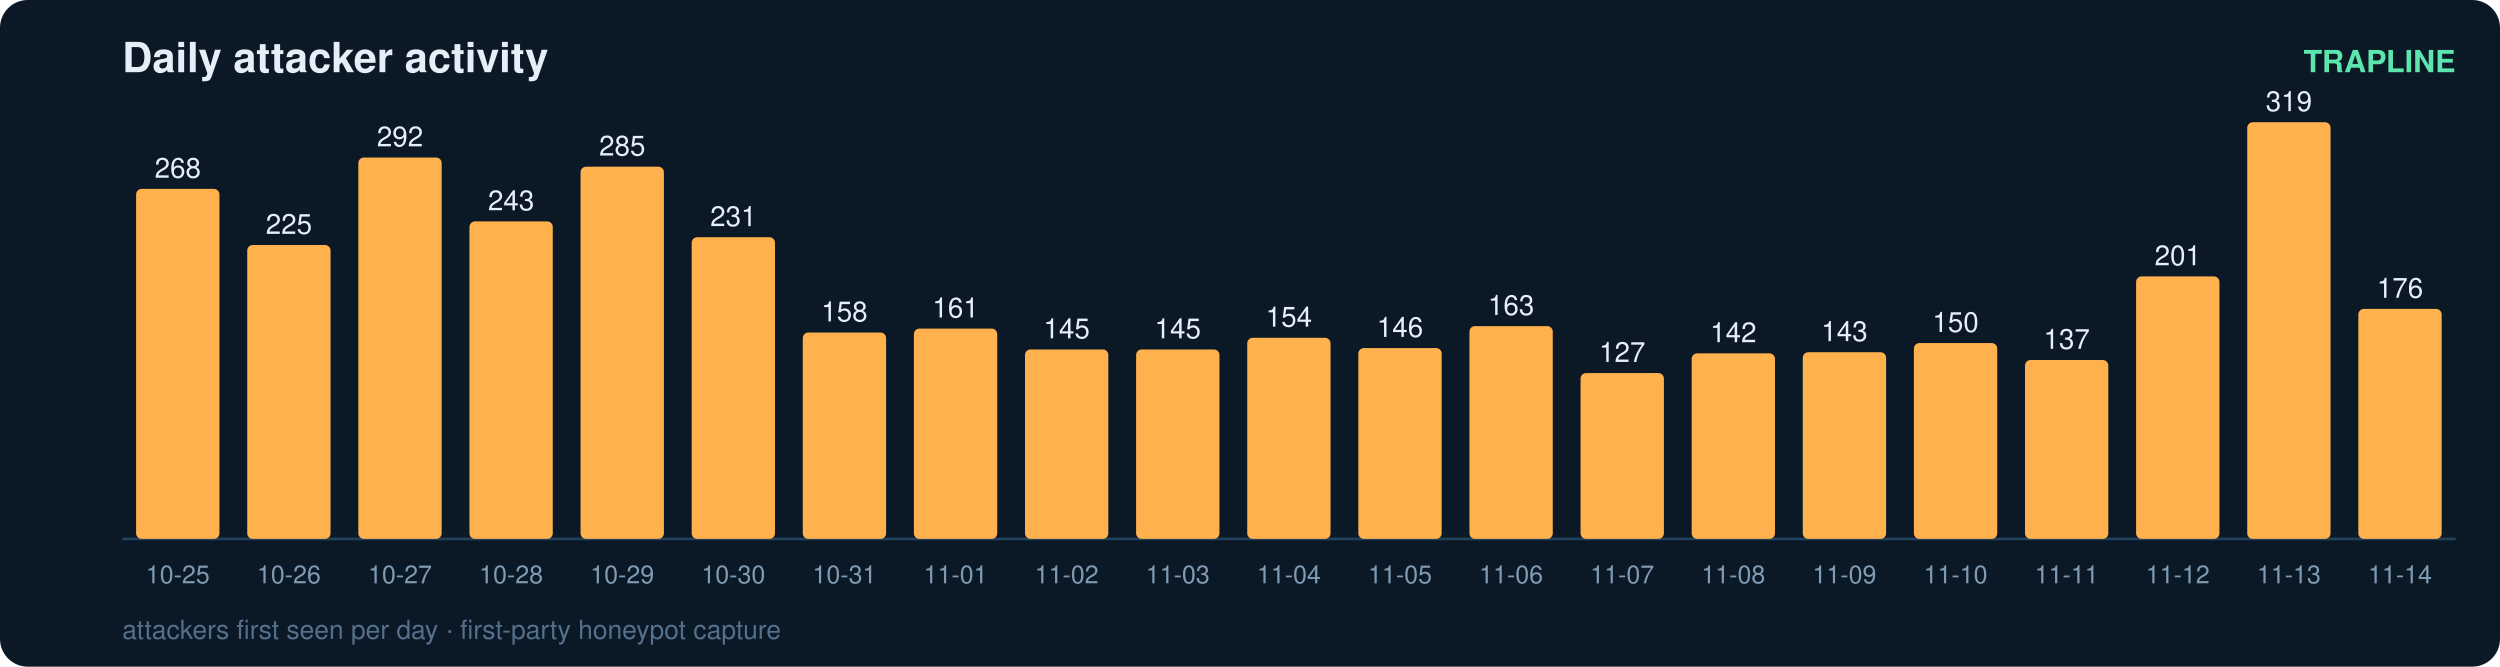
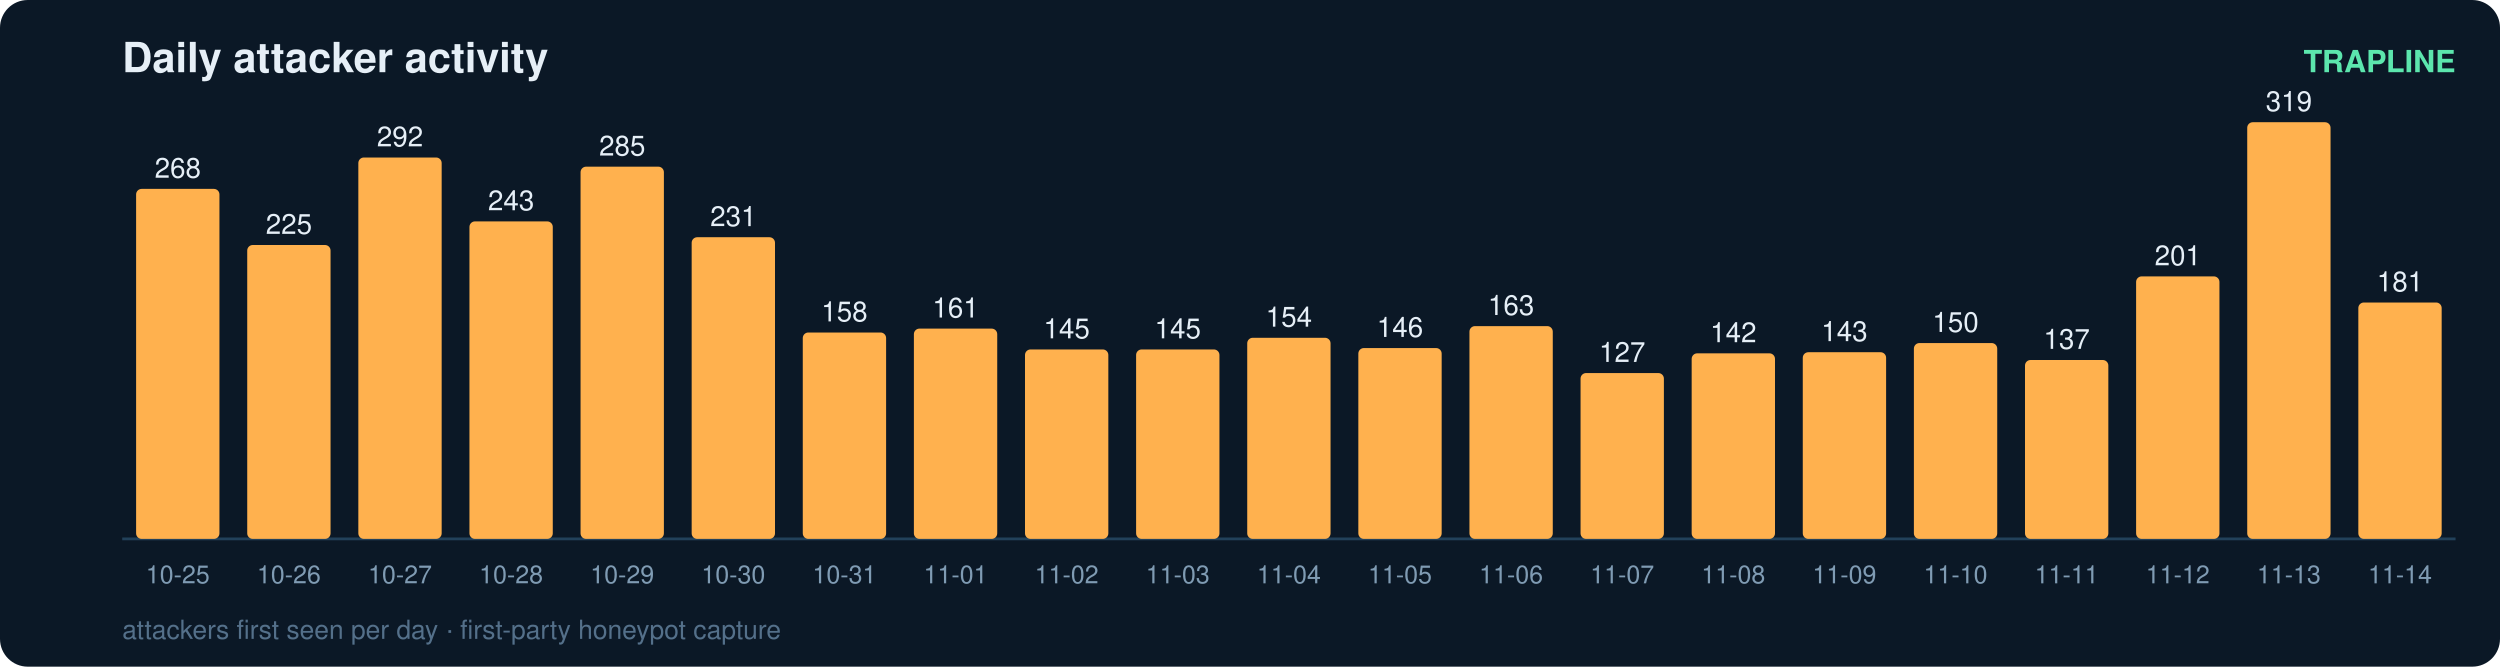
<svg xmlns="http://www.w3.org/2000/svg" width="900" height="240" viewBox="0 0 900 240" font-family="ui-sans-serif,Segoe UI,Helvetica,Arial">
  <rect width="900" height="240" rx="10" fill="#0b1826" />
  <text x="44" y="26" fill="#e6eff7" font-size="15" font-weight="700">Daily attacker activity</text>
  <text x="884" y="26" fill="#5ce6ad" font-size="11" text-anchor="end" font-weight="600">TRAPLINE</text>
  <line x1="44" y1="194" x2="884" y2="194" stroke="#22415a" stroke-width="1" />
  <rect x="49" y="68.0" width="30" height="126.0" rx="2" fill="#ffb14e" />
  <text x="64.0" y="64.0" fill="#e6eff7" font-size="10" text-anchor="middle" font-variant-numeric="tabular-nums">268</text>
  <text x="64.0" y="210.0" fill="#7f9bb3" font-size="9" text-anchor="middle">10-25</text>
  <rect x="89" y="88.2" width="30" height="105.8" rx="2" fill="#ffb14e" />
  <text x="104.0" y="84.2" fill="#e6eff7" font-size="10" text-anchor="middle" font-variant-numeric="tabular-nums">225</text>
  <text x="104.0" y="210.0" fill="#7f9bb3" font-size="9" text-anchor="middle">10-26</text>
  <rect x="129" y="56.7" width="30" height="137.3" rx="2" fill="#ffb14e" />
  <text x="144.0" y="52.7" fill="#e6eff7" font-size="10" text-anchor="middle" font-variant-numeric="tabular-nums">292</text>
  <text x="144.0" y="210.0" fill="#7f9bb3" font-size="9" text-anchor="middle">10-27</text>
  <rect x="169" y="79.7" width="30" height="114.3" rx="2" fill="#ffb14e" />
  <text x="184.0" y="75.7" fill="#e6eff7" font-size="10" text-anchor="middle" font-variant-numeric="tabular-nums">243</text>
  <text x="184.0" y="210.0" fill="#7f9bb3" font-size="9" text-anchor="middle">10-28</text>
  <rect x="209" y="60.0" width="30" height="134.0" rx="2" fill="#ffb14e" />
  <text x="224.0" y="56.0" fill="#e6eff7" font-size="10" text-anchor="middle" font-variant-numeric="tabular-nums">285</text>
  <text x="224.0" y="210.0" fill="#7f9bb3" font-size="9" text-anchor="middle">10-29</text>
  <rect x="249" y="85.4" width="30" height="108.6" rx="2" fill="#ffb14e" />
  <text x="264.0" y="81.4" fill="#e6eff7" font-size="10" text-anchor="middle" font-variant-numeric="tabular-nums">231</text>
  <text x="264.0" y="210.0" fill="#7f9bb3" font-size="9" text-anchor="middle">10-30</text>
  <rect x="289" y="119.7" width="30" height="74.3" rx="2" fill="#ffb14e" />
  <text x="304.0" y="115.7" fill="#e6eff7" font-size="10" text-anchor="middle" font-variant-numeric="tabular-nums">158</text>
  <text x="304.0" y="210.0" fill="#7f9bb3" font-size="9" text-anchor="middle">10-31</text>
  <rect x="329" y="118.3" width="30" height="75.7" rx="2" fill="#ffb14e" />
  <text x="344.0" y="114.3" fill="#e6eff7" font-size="10" text-anchor="middle" font-variant-numeric="tabular-nums">161</text>
  <text x="344.0" y="210.0" fill="#7f9bb3" font-size="9" text-anchor="middle">11-01</text>
  <rect x="369" y="125.8" width="30" height="68.2" rx="2" fill="#ffb14e" />
  <text x="384.0" y="121.8" fill="#e6eff7" font-size="10" text-anchor="middle" font-variant-numeric="tabular-nums">145</text>
  <text x="384.0" y="210.0" fill="#7f9bb3" font-size="9" text-anchor="middle">11-02</text>
  <rect x="409" y="125.8" width="30" height="68.2" rx="2" fill="#ffb14e" />
  <text x="424.0" y="121.8" fill="#e6eff7" font-size="10" text-anchor="middle" font-variant-numeric="tabular-nums">145</text>
  <text x="424.0" y="210.0" fill="#7f9bb3" font-size="9" text-anchor="middle">11-03</text>
  <rect x="449" y="121.6" width="30" height="72.4" rx="2" fill="#ffb14e" />
  <text x="464.0" y="117.6" fill="#e6eff7" font-size="10" text-anchor="middle" font-variant-numeric="tabular-nums">154</text>
  <text x="464.0" y="210.0" fill="#7f9bb3" font-size="9" text-anchor="middle">11-04</text>
  <rect x="489" y="125.3" width="30" height="68.7" rx="2" fill="#ffb14e" />
  <text x="504.0" y="121.3" fill="#e6eff7" font-size="10" text-anchor="middle" font-variant-numeric="tabular-nums">146</text>
  <text x="504.0" y="210.0" fill="#7f9bb3" font-size="9" text-anchor="middle">11-05</text>
  <rect x="529" y="117.4" width="30" height="76.6" rx="2" fill="#ffb14e" />
  <text x="544.0" y="113.4" fill="#e6eff7" font-size="10" text-anchor="middle" font-variant-numeric="tabular-nums">163</text>
  <text x="544.0" y="210.0" fill="#7f9bb3" font-size="9" text-anchor="middle">11-06</text>
  <rect x="569" y="134.3" width="30" height="59.7" rx="2" fill="#ffb14e" />
  <text x="584.0" y="130.3" fill="#e6eff7" font-size="10" text-anchor="middle" font-variant-numeric="tabular-nums">127</text>
  <text x="584.0" y="210.0" fill="#7f9bb3" font-size="9" text-anchor="middle">11-07</text>
  <rect x="609" y="127.2" width="30" height="66.8" rx="2" fill="#ffb14e" />
  <text x="624.0" y="123.2" fill="#e6eff7" font-size="10" text-anchor="middle" font-variant-numeric="tabular-nums">142</text>
  <text x="624.0" y="210.0" fill="#7f9bb3" font-size="9" text-anchor="middle">11-08</text>
  <rect x="649" y="126.8" width="30" height="67.2" rx="2" fill="#ffb14e" />
  <text x="664.0" y="122.8" fill="#e6eff7" font-size="10" text-anchor="middle" font-variant-numeric="tabular-nums">143</text>
  <text x="664.0" y="210.0" fill="#7f9bb3" font-size="9" text-anchor="middle">11-09</text>
  <rect x="689" y="123.5" width="30" height="70.5" rx="2" fill="#ffb14e" />
  <text x="704.0" y="119.5" fill="#e6eff7" font-size="10" text-anchor="middle" font-variant-numeric="tabular-nums">150</text>
  <text x="704.0" y="210.0" fill="#7f9bb3" font-size="9" text-anchor="middle">11-10</text>
  <rect x="729" y="129.6" width="30" height="64.4" rx="2" fill="#ffb14e" />
  <text x="744.0" y="125.6" fill="#e6eff7" font-size="10" text-anchor="middle" font-variant-numeric="tabular-nums">137</text>
  <text x="744.0" y="210.0" fill="#7f9bb3" font-size="9" text-anchor="middle">11-11</text>
  <rect x="769" y="99.5" width="30" height="94.5" rx="2" fill="#ffb14e" />
  <text x="784.0" y="95.5" fill="#e6eff7" font-size="10" text-anchor="middle" font-variant-numeric="tabular-nums">201</text>
  <text x="784.0" y="210.0" fill="#7f9bb3" font-size="9" text-anchor="middle">11-12</text>
  <rect x="809" y="44.0" width="30" height="150.0" rx="2" fill="#ffb14e" />
  <text x="824.0" y="40.0" fill="#e6eff7" font-size="10" text-anchor="middle" font-variant-numeric="tabular-nums">319</text>
  <text x="824.0" y="210.0" fill="#7f9bb3" font-size="9" text-anchor="middle">11-13</text>
-   <rect x="849" y="111.2" width="30" height="82.8" rx="2" fill="#ffb14e" />
-   <text x="864.0" y="107.2" fill="#e6eff7" font-size="10" text-anchor="middle" font-variant-numeric="tabular-nums">176</text>
+   <rect x="849" y="108.9" width="30" height="85.1" rx="2" fill="#ffb14e" />
+   <text x="864.0" y="104.9" fill="#e6eff7" font-size="10" text-anchor="middle" font-variant-numeric="tabular-nums">181</text>
  <text x="864.0" y="210.0" fill="#7f9bb3" font-size="9" text-anchor="middle">11-14</text>
  <text x="44" y="230" fill="#54708a" font-size="9.5">attackers first seen per day · first-party honeypot capture</text>
</svg>
